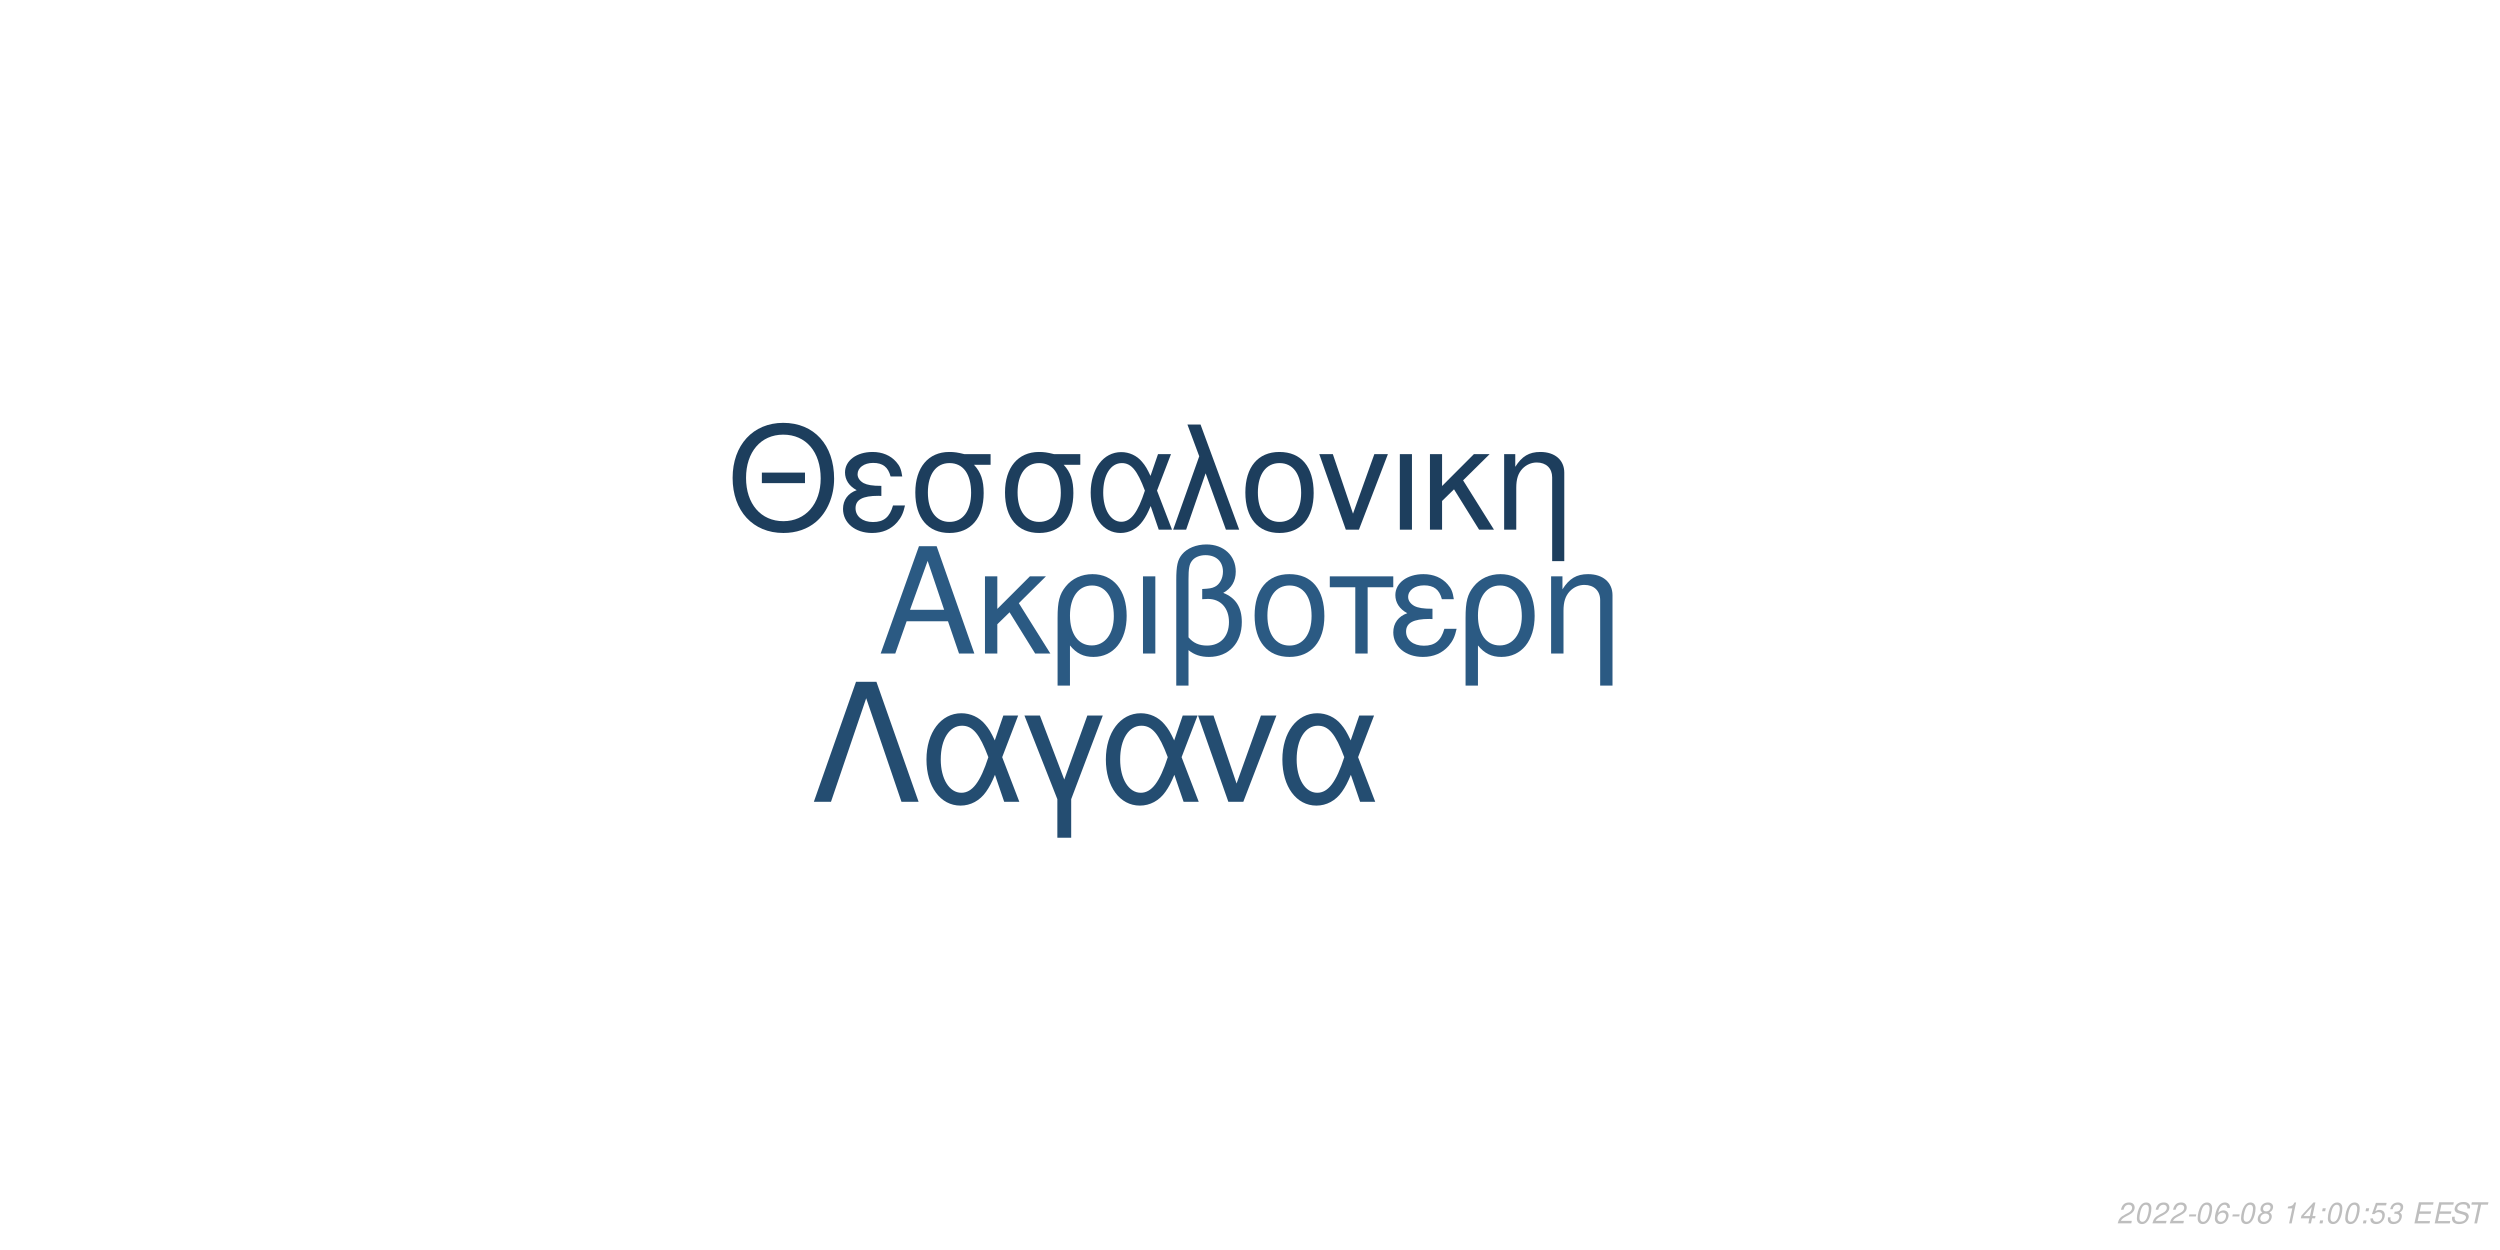
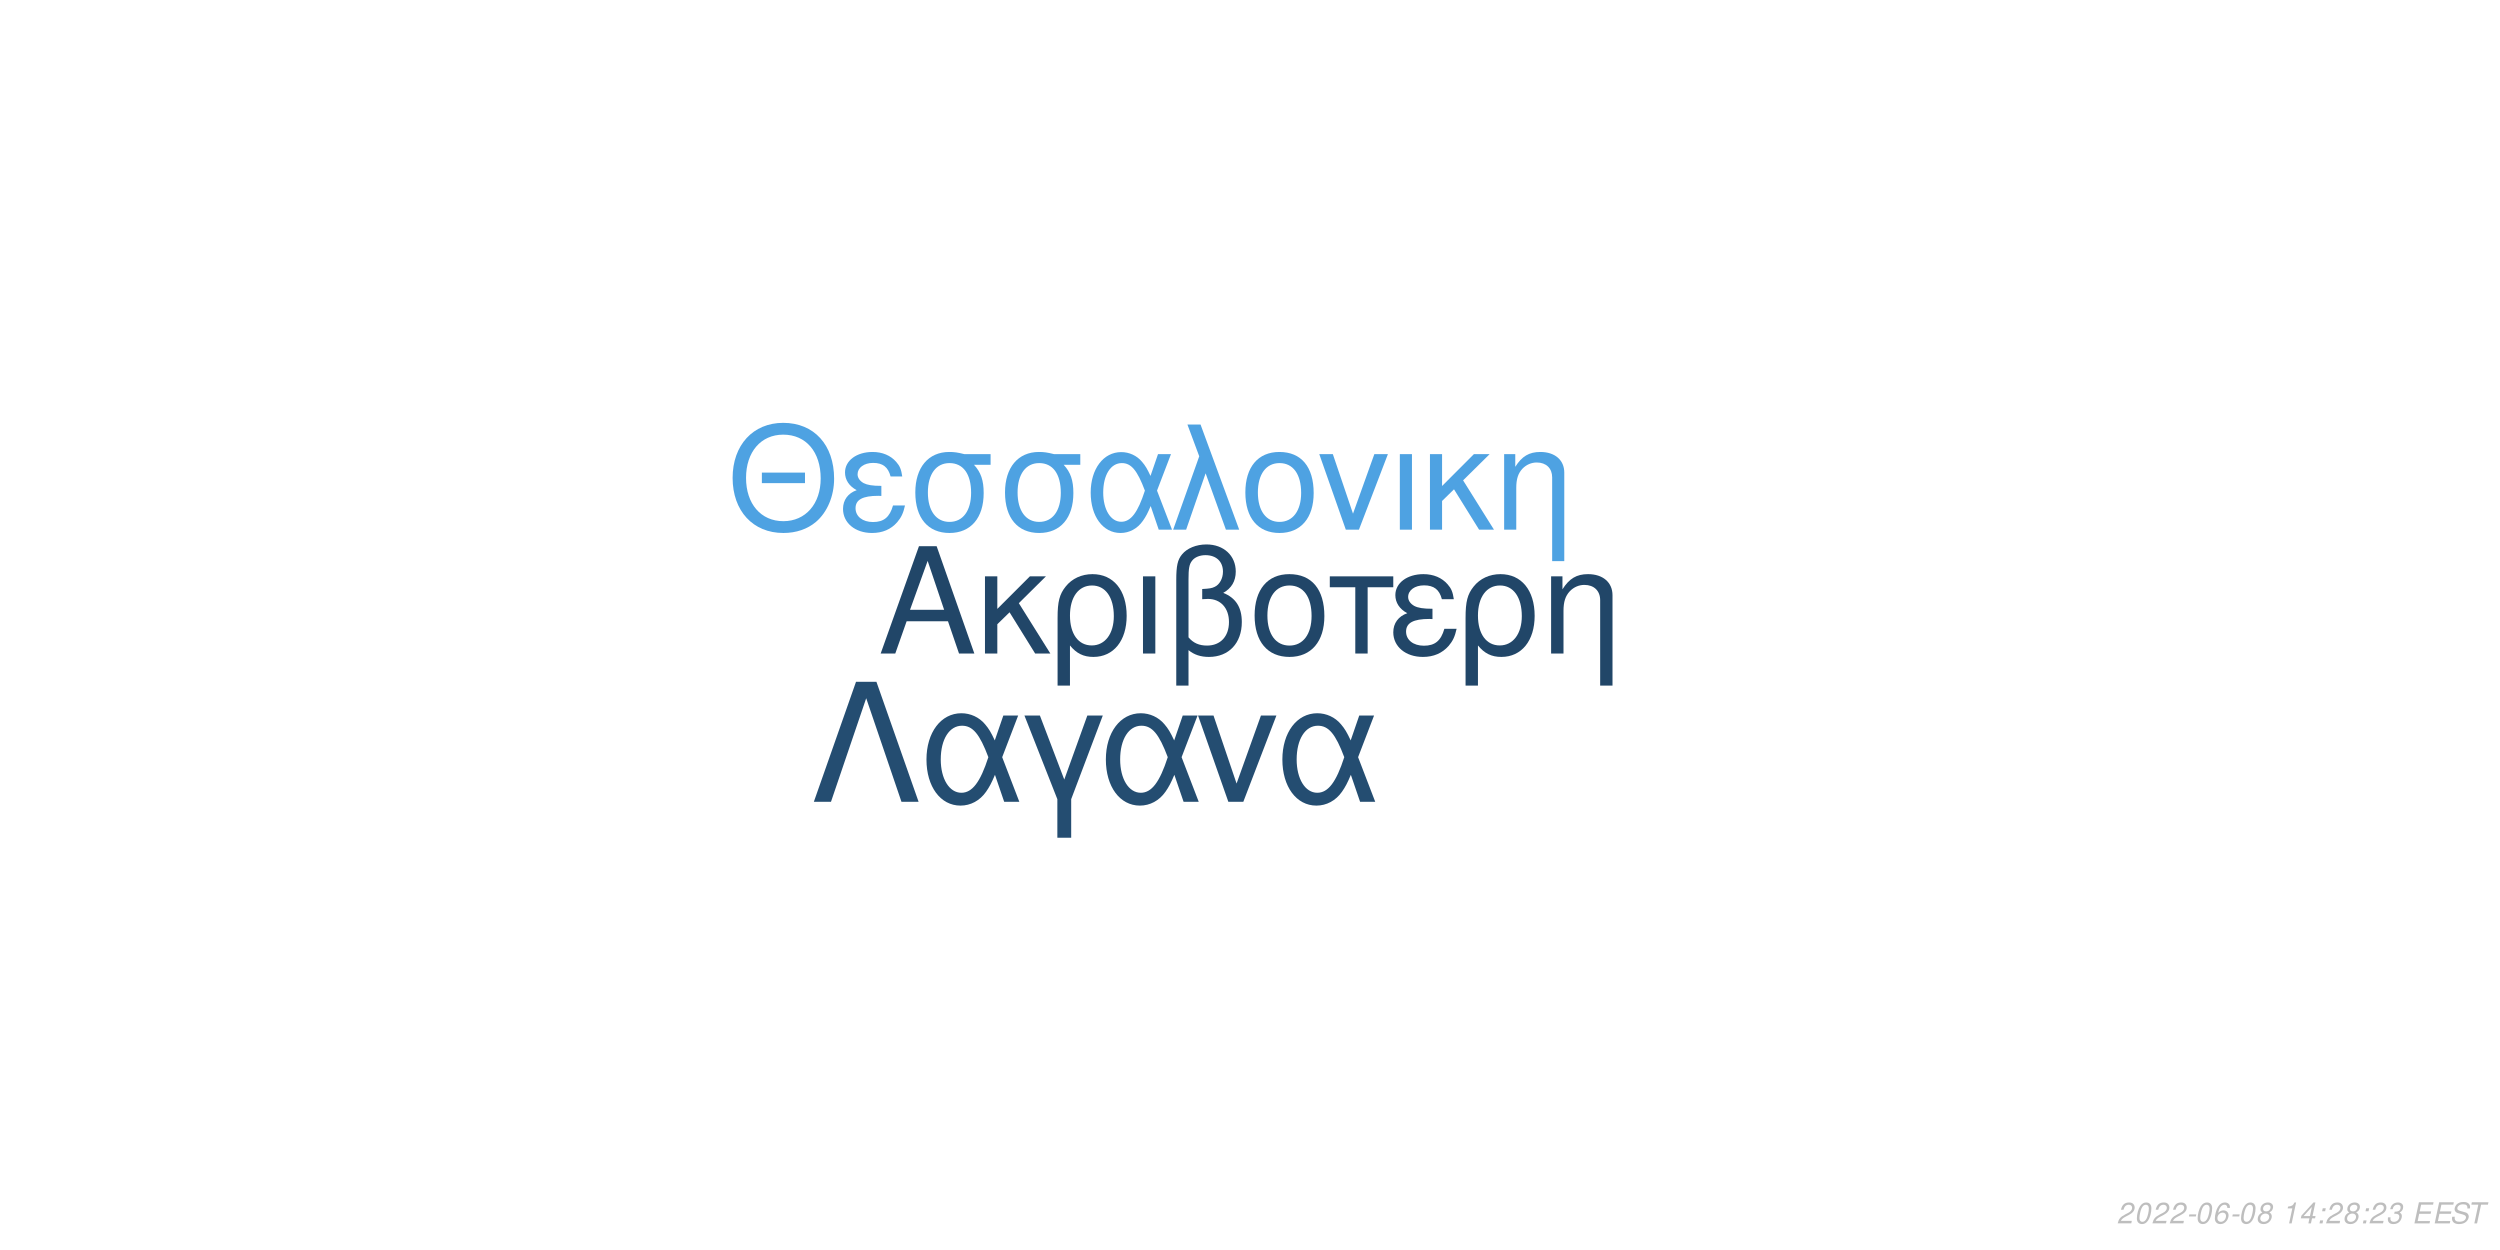
<svg xmlns="http://www.w3.org/2000/svg" xmlns:xlink="http://www.w3.org/1999/xlink" width="864pt" height="432pt" viewBox="0 0 864 432" version="1.1">
  <defs>
    <g>
      <symbol overflow="visible" id="glyph0-0">
        <path style="stroke:none;" d="" />
      </symbol>
      <symbol overflow="visible" id="glyph0-1">
        <path style="stroke:none;" d="M 24.125 -11.141 L 27.938 0 L 33.234 0 L 20.203 -37.094 L 14.094 -37.094 L 0.859 0 L 5.906 0 L 9.828 -11.141 Z M 22.797 -15.109 L 11 -15.109 L 17.094 -32.016 Z M 22.797 -15.109 " />
      </symbol>
      <symbol overflow="visible" id="glyph0-2">
        <path style="stroke:none;" d="M 7.172 -15.422 L 7.172 -26.672 L 2.906 -26.672 L 2.906 0 L 7.172 0 L 7.172 -10.125 L 11.406 -14.25 L 20.25 0 L 25.5 0 L 14.609 -17.406 L 23.969 -26.672 L 18.422 -26.672 Z M 7.172 -15.422 " />
      </symbol>
      <symbol overflow="visible" id="glyph0-3">
        <path style="stroke:none;" d="M 3 11.094 L 7.281 11.094 L 7.281 -2.797 C 9.516 -0.047 11.953 1.172 15.375 1.172 C 22.344 1.172 26.875 -4.422 26.875 -13.031 C 26.875 -21.891 22.297 -27.438 15.062 -27.438 C 11.297 -27.438 7.984 -25.906 5.797 -23.156 C 3.672 -20.516 3 -17.969 3 -12.359 Z M 14.906 -23.516 C 19.547 -23.516 22.438 -19.438 22.438 -12.922 C 22.438 -6.812 19.391 -2.797 14.812 -2.797 C 10.172 -2.797 7.281 -6.766 7.281 -13.125 C 7.281 -19.484 10.234 -23.516 14.906 -23.516 Z M 14.906 -23.516 " />
      </symbol>
      <symbol overflow="visible" id="glyph0-4">
        <path style="stroke:none;" d="M 3.516 0 L 7.781 0 L 7.781 -26.672 L 3.516 -26.672 Z M 3.516 0 " />
      </symbol>
      <symbol overflow="visible" id="glyph0-5">
        <path style="stroke:none;" d="M 4.016 11.094 L 8.25 11.094 L 8.25 -1.172 C 10.172 0.406 12.422 1.172 15.312 1.172 C 22.188 1.172 26.672 -3.609 26.672 -10.891 C 26.672 -15.984 24.578 -19.234 20.25 -20.969 C 23.109 -22.547 24.578 -25.031 24.578 -28.344 C 24.578 -33.844 20.406 -37.703 14.453 -37.703 C 10.938 -37.703 7.734 -36.391 6 -34.25 C 4.484 -32.422 4.016 -30.328 4.016 -25.391 Z M 8.25 -25.656 C 8.25 -29.359 8.5 -30.844 9.469 -32.062 C 10.375 -33.281 12.156 -34 14.094 -34 C 17.812 -34 20.156 -31.812 20.156 -28.297 C 20.156 -25.953 18.984 -23.812 17.297 -23.047 C 16.281 -22.547 15.469 -22.438 12.984 -22.297 L 12.984 -18.781 C 13.734 -18.828 14.344 -18.875 14.969 -18.875 C 19.344 -18.875 22.234 -15.719 22.234 -10.891 C 22.234 -5.906 19.281 -2.75 14.656 -2.75 C 11.953 -2.75 9.922 -3.609 8.25 -5.594 Z M 8.25 -25.656 " />
      </symbol>
      <symbol overflow="visible" id="glyph0-6">
        <path style="stroke:none;" d="M 14.094 -27.438 C 6.562 -27.438 2.094 -22.094 2.094 -13.125 C 2.094 -4.125 6.562 1.172 14.141 1.172 C 21.672 1.172 26.203 -4.172 26.203 -12.922 C 26.203 -22.188 21.828 -27.438 14.094 -27.438 Z M 14.141 -23.516 C 18.938 -23.516 21.781 -19.594 21.781 -12.984 C 21.781 -6.672 18.828 -2.75 14.141 -2.75 C 9.422 -2.75 6.516 -6.672 6.516 -13.125 C 6.516 -19.594 9.422 -23.516 14.141 -23.516 Z M 14.141 -23.516 " />
      </symbol>
      <symbol overflow="visible" id="glyph0-7">
        <path style="stroke:none;" d="M 7.891 0 L 12.156 0 L 12.156 -22.906 L 21.016 -22.906 L 21.016 -26.672 L -0.922 -26.672 L -0.922 -22.906 L 7.891 -22.906 Z M 7.891 0 " />
      </symbol>
      <symbol overflow="visible" id="glyph0-8">
        <path style="stroke:none;" d="M 14.562 -15.469 C 11.344 -15.469 9.562 -15.781 8.297 -16.438 C 6.922 -17.203 6.156 -18.328 6.156 -19.547 C 6.156 -21.891 8.453 -23.562 11.656 -23.562 C 15.062 -23.562 16.953 -22.094 17.812 -18.781 L 21.938 -18.781 C 21.578 -21.266 21.062 -22.5 19.797 -23.922 C 17.812 -26.203 14.906 -27.438 11.453 -27.438 C 5.797 -27.438 1.734 -24.375 1.734 -20.203 C 1.734 -17.609 3.156 -15.375 5.859 -13.938 C 2.797 -12.875 1.016 -10.484 1.016 -7.328 C 1.016 -2.391 5.297 1.172 11.25 1.172 C 14.969 1.172 17.906 -0.109 20.156 -2.641 C 21.578 -4.328 22.297 -5.797 22.906 -8.547 L 18.672 -8.547 C 17.5 -4.422 15.422 -2.703 11.609 -2.703 C 7.938 -2.703 5.438 -4.688 5.438 -7.578 C 5.438 -10.578 7.938 -11.953 13.484 -11.953 C 13.641 -11.953 14.094 -11.953 14.562 -11.906 Z M 14.562 -15.469 " />
      </symbol>
      <symbol overflow="visible" id="glyph0-9">
        <path style="stroke:none;" d="M 3.562 -26.672 L 3.562 0 L 7.844 0 L 7.844 -14.703 C 7.844 -17.906 8.5 -19.891 10.031 -21.531 C 11.406 -22.953 13.188 -23.719 15.062 -23.719 C 18.375 -23.719 20.516 -21.672 20.516 -18.469 L 20.516 11.094 L 24.781 11.094 L 24.781 -20.156 C 24.781 -24.578 21.469 -27.438 16.328 -27.438 C 12.359 -27.438 9.828 -25.906 7.484 -22.188 L 7.484 -26.672 Z M 3.562 -26.672 " />
      </symbol>
      <symbol overflow="visible" id="glyph1-0">
        <path style="stroke:none;" d="" />
      </symbol>
      <symbol overflow="visible" id="glyph1-1">
        <path style="stroke:none;" d="M 26.859 -19.734 L 11.953 -19.734 L 11.953 -16.094 L 26.859 -16.094 Z M 19.328 -36.922 C 8.922 -36.922 1.844 -29.25 1.844 -17.891 C 1.844 -6.484 8.875 1.141 19.391 1.141 C 23.812 1.141 27.703 -0.203 30.641 -2.688 C 34.578 -6.031 36.922 -11.656 36.922 -17.594 C 36.922 -29.297 30 -36.922 19.328 -36.922 Z M 19.328 -32.844 C 27.203 -32.844 32.281 -26.906 32.281 -17.688 C 32.281 -8.922 27.062 -2.938 19.391 -2.938 C 11.609 -2.938 6.484 -8.922 6.484 -17.891 C 6.484 -26.859 11.609 -32.844 19.328 -32.844 Z M 19.328 -32.844 " />
      </symbol>
      <symbol overflow="visible" id="glyph1-2">
        <path style="stroke:none;" d="M 14.25 -15.141 C 11.109 -15.141 9.375 -15.453 8.125 -16.094 C 6.781 -16.844 6.031 -17.938 6.031 -19.141 C 6.031 -21.422 8.266 -23.078 11.406 -23.078 C 14.75 -23.078 16.594 -21.625 17.438 -18.391 L 21.469 -18.391 C 21.125 -20.828 20.625 -22.031 19.391 -23.422 C 17.438 -25.656 14.594 -26.859 11.219 -26.859 C 5.688 -26.859 1.688 -23.875 1.688 -19.781 C 1.688 -17.234 3.094 -15.047 5.734 -13.656 C 2.734 -12.609 1 -10.266 1 -7.172 C 1 -2.344 5.188 1.141 11.016 1.141 C 14.656 1.141 17.547 -0.094 19.734 -2.594 C 21.125 -4.234 21.828 -5.688 22.422 -8.375 L 18.281 -8.375 C 17.141 -4.328 15.094 -2.641 11.359 -2.641 C 7.766 -2.641 5.328 -4.578 5.328 -7.422 C 5.328 -10.359 7.766 -11.703 13.203 -11.703 C 13.359 -11.703 13.797 -11.703 14.25 -11.656 Z M 14.25 -15.141 " />
      </symbol>
      <symbol overflow="visible" id="glyph1-3">
        <path style="stroke:none;" d="M 29 -26.109 L 19.938 -26.109 C 17.594 -26.703 16.438 -26.859 14.703 -26.859 C 7.469 -26.859 2.984 -21.469 2.984 -12.859 C 2.984 -4.031 7.375 1.141 14.797 1.141 C 22.172 1.141 26.609 -4.078 26.609 -12.656 C 26.609 -17.047 25.656 -19.828 23.266 -22.422 L 29 -22.422 Z M 14.797 -23.016 C 19.531 -23.016 22.266 -19.234 22.266 -12.75 C 22.266 -6.531 19.438 -2.688 14.797 -2.688 C 10.172 -2.688 7.328 -6.531 7.328 -12.859 C 7.328 -19.188 10.172 -23.016 14.797 -23.016 Z M 14.797 -23.016 " />
      </symbol>
      <symbol overflow="visible" id="glyph1-4">
        <path style="stroke:none;" d="M 29.344 -26.109 L 24.859 -26.109 L 22.266 -18.578 C 21.125 -21.031 20.484 -22.125 19.328 -23.469 C 17.547 -25.609 14.906 -26.812 12.156 -26.812 C 5.984 -26.812 1.594 -20.984 1.594 -12.812 C 1.594 -4.578 5.828 1.141 11.906 1.141 C 14.953 1.141 17.734 -0.344 19.625 -3.047 C 20.672 -4.531 21.281 -5.688 22.328 -8.172 L 25.109 0 L 29.703 0 L 24.516 -13.5 Z M 20.328 -13.5 C 17.891 -5.922 15.453 -2.734 12.156 -2.734 C 8.516 -2.734 5.922 -6.922 5.922 -12.812 C 5.922 -18.938 8.516 -23.016 12.359 -23.016 C 15.594 -23.016 17.688 -20.531 20.328 -13.5 Z M 20.328 -13.5 " />
      </symbol>
      <symbol overflow="visible" id="glyph1-5">
        <path style="stroke:none;" d="M 1.094 0 L 5.578 0 L 12.312 -19.484 L 19.328 0 L 23.922 0 L 10.562 -36.328 L 6.031 -36.328 L 10.109 -25.359 Z M 1.094 0 " />
      </symbol>
      <symbol overflow="visible" id="glyph1-6">
        <path style="stroke:none;" d="M 13.797 -26.859 C 6.422 -26.859 2.047 -21.625 2.047 -12.859 C 2.047 -4.031 6.422 1.141 13.859 1.141 C 21.234 1.141 25.656 -4.078 25.656 -12.656 C 25.656 -21.719 21.375 -26.859 13.797 -26.859 Z M 13.859 -23.016 C 18.531 -23.016 21.328 -19.188 21.328 -12.703 C 21.328 -6.531 18.438 -2.688 13.859 -2.688 C 9.219 -2.688 6.375 -6.531 6.375 -12.859 C 6.375 -19.188 9.219 -23.016 13.859 -23.016 Z M 13.859 -23.016 " />
      </symbol>
      <symbol overflow="visible" id="glyph1-7">
        <path style="stroke:none;" d="M 14.297 0 L 24.312 -26.109 L 19.625 -26.109 L 12.25 -5.531 L 5.281 -26.109 L 0.594 -26.109 L 9.766 0 Z M 14.297 0 " />
      </symbol>
      <symbol overflow="visible" id="glyph1-8">
        <path style="stroke:none;" d="M 3.438 0 L 7.625 0 L 7.625 -26.109 L 3.438 -26.109 Z M 3.438 0 " />
      </symbol>
      <symbol overflow="visible" id="glyph1-9">
        <path style="stroke:none;" d="M 7.031 -15.094 L 7.031 -26.109 L 2.844 -26.109 L 2.844 0 L 7.031 0 L 7.031 -9.922 L 11.156 -13.953 L 19.828 0 L 24.969 0 L 14.297 -17.047 L 23.469 -26.109 L 18.031 -26.109 Z M 7.031 -15.094 " />
      </symbol>
      <symbol overflow="visible" id="glyph1-10">
        <path style="stroke:none;" d="M 3.484 -26.109 L 3.484 0 L 7.672 0 L 7.672 -14.406 C 7.672 -17.547 8.328 -19.484 9.812 -21.078 C 11.156 -22.469 12.906 -23.219 14.75 -23.219 C 17.984 -23.219 20.078 -21.234 20.078 -18.094 L 20.078 10.859 L 24.266 10.859 L 24.266 -19.734 C 24.266 -24.062 21.031 -26.859 16 -26.859 C 12.109 -26.859 9.609 -25.359 7.328 -21.719 L 7.328 -26.109 Z M 3.484 -26.109 " />
      </symbol>
      <symbol overflow="visible" id="glyph2-0">
        <path style="stroke:none;" d="" />
      </symbol>
      <symbol overflow="visible" id="glyph2-1">
        <path style="stroke:none;" d="M 22.531 -41.484 L 15.484 -41.484 L 0.906 0 L 6.828 0 L 19 -35.797 L 31.188 0 L 37.109 0 Z M 22.531 -41.484 " />
      </symbol>
      <symbol overflow="visible" id="glyph2-2">
        <path style="stroke:none;" d="M 33.516 -29.812 L 28.391 -29.812 L 25.438 -21.219 C 24.125 -24.016 23.391 -25.266 22.078 -26.797 C 20.031 -29.25 17.016 -30.609 13.891 -30.609 C 6.828 -30.609 1.828 -23.953 1.828 -14.625 C 1.828 -5.234 6.656 1.312 13.594 1.312 C 17.078 1.312 20.266 -0.391 22.422 -3.469 C 23.609 -5.172 24.297 -6.484 25.5 -9.328 L 28.688 0 L 33.922 0 L 28 -15.422 Z M 23.219 -15.422 C 20.422 -6.766 17.641 -3.125 13.891 -3.125 C 9.734 -3.125 6.766 -7.906 6.766 -14.625 C 6.766 -21.625 9.734 -26.297 14.109 -26.297 C 17.812 -26.297 20.203 -23.453 23.219 -15.422 Z M 23.219 -15.422 " />
      </symbol>
      <symbol overflow="visible" id="glyph2-3">
        <path style="stroke:none;" d="M 12.062 12.406 L 16.844 12.406 L 16.844 -0.906 L 27.766 -29.812 L 22.422 -29.812 L 14.453 -7.688 L 6.031 -29.812 L 0.688 -29.812 L 12.062 -0.906 Z M 12.062 12.406 " />
      </symbol>
      <symbol overflow="visible" id="glyph2-4">
        <path style="stroke:none;" d="M 16.328 0 L 27.766 -29.812 L 22.422 -29.812 L 14 -6.312 L 6.031 -29.812 L 0.688 -29.812 L 11.156 0 Z M 16.328 0 " />
      </symbol>
      <symbol overflow="visible" id="glyph3-0">
        <path style="stroke:none;" d="" />
      </symbol>
      <symbol overflow="visible" id="glyph3-1">
        <path style="stroke:none;" d="M 5.234 -0.875 L 1.469 -0.875 C 1.641 -1.375 2.203 -1.891 3.109 -2.344 L 4.234 -2.938 C 5.562 -3.625 6.219 -4.469 6.219 -5.484 C 6.219 -5.938 6.062 -6.359 5.797 -6.656 C 5.469 -7.047 4.984 -7.234 4.312 -7.234 C 2.766 -7.234 1.891 -6.453 1.484 -4.734 L 2.375 -4.734 C 2.484 -5.188 2.609 -5.484 2.797 -5.75 C 3.094 -6.203 3.609 -6.453 4.188 -6.453 C 4.891 -6.453 5.344 -6.031 5.344 -5.375 C 5.344 -4.703 4.859 -4.094 4.016 -3.656 L 2.984 -3.125 C 1.234 -2.188 0.797 -1.656 0.344 -0.016 L 5.047 -0.016 Z M 5.234 -0.875 " />
      </symbol>
      <symbol overflow="visible" id="glyph3-2">
        <path style="stroke:none;" d="M 4.203 -7.234 C 3.375 -7.234 2.688 -6.812 2.125 -5.984 C 1.484 -5.047 0.984 -3.188 0.984 -1.734 C 0.984 -1.109 1.172 -0.562 1.484 -0.266 C 1.797 0.047 2.281 0.234 2.766 0.234 C 3.625 0.234 4.281 -0.156 4.859 -1.016 C 5.516 -1.953 6 -3.797 6 -5.266 C 6 -6.5 5.328 -7.234 4.203 -7.234 Z M 4.094 -6.453 C 4.734 -6.453 5.125 -5.984 5.125 -5.156 C 5.125 -4.203 4.781 -2.625 4.406 -1.812 C 3.984 -0.938 3.516 -0.547 2.875 -0.547 C 2.25 -0.547 1.875 -1.031 1.875 -1.828 C 1.875 -2.797 2.203 -4.344 2.594 -5.203 C 2.984 -6.047 3.453 -6.453 4.094 -6.453 Z M 4.094 -6.453 " />
      </symbol>
      <symbol overflow="visible" id="glyph3-3">
        <path style="stroke:none;" d="M 3.516 -3.125 L 1.125 -3.125 L 0.969 -2.406 L 3.359 -2.406 Z M 3.516 -3.125 " />
      </symbol>
      <symbol overflow="visible" id="glyph3-4">
        <path style="stroke:none;" d="M 6.125 -5.344 L 6.141 -5.625 C 6.141 -6.609 5.453 -7.234 4.391 -7.234 C 3.438 -7.234 2.641 -6.719 2.016 -5.703 C 1.422 -4.781 0.938 -2.953 0.938 -1.688 C 0.938 -0.516 1.688 0.234 2.859 0.234 C 3.703 0.234 4.438 -0.156 5 -0.875 C 5.406 -1.422 5.672 -2.156 5.672 -2.766 C 5.672 -3.812 4.969 -4.5 3.906 -4.5 C 3.234 -4.5 2.672 -4.234 2.094 -3.625 C 2.406 -5.375 3.234 -6.453 4.25 -6.453 C 4.703 -6.453 5.062 -6.234 5.172 -5.844 C 5.203 -5.719 5.234 -5.578 5.25 -5.344 Z M 3.656 -3.734 C 4.344 -3.734 4.797 -3.281 4.797 -2.625 C 4.797 -1.469 3.984 -0.547 2.984 -0.547 C 2.297 -0.547 1.812 -1.047 1.812 -1.766 C 1.812 -2.859 2.625 -3.734 3.656 -3.734 Z M 3.656 -3.734 " />
      </symbol>
      <symbol overflow="visible" id="glyph3-5">
        <path style="stroke:none;" d="M 4.766 -3.797 C 5.078 -3.969 5.234 -4.078 5.438 -4.234 C 5.812 -4.594 6.062 -5.172 6.062 -5.734 C 6.062 -6.625 5.344 -7.234 4.266 -7.234 C 2.812 -7.234 1.703 -6.219 1.703 -4.875 C 1.703 -4.406 1.875 -4.125 2.359 -3.812 C 1.297 -3.312 0.75 -2.516 0.75 -1.469 C 0.75 -0.438 1.547 0.234 2.812 0.234 C 3.656 0.234 4.359 -0.094 4.938 -0.734 C 5.359 -1.234 5.609 -1.859 5.609 -2.438 C 5.609 -3.047 5.312 -3.516 4.766 -3.797 Z M 4.109 -6.453 C 4.797 -6.453 5.188 -6.125 5.188 -5.578 C 5.188 -5.266 5.062 -4.922 4.859 -4.672 C 4.562 -4.312 4.188 -4.156 3.656 -4.156 C 2.984 -4.156 2.594 -4.453 2.594 -4.984 C 2.594 -5.859 3.203 -6.453 4.109 -6.453 Z M 3.453 -3.406 C 4.234 -3.406 4.734 -2.984 4.734 -2.312 C 4.734 -1.312 3.922 -0.547 2.875 -0.547 C 2.125 -0.547 1.625 -0.969 1.625 -1.625 C 1.625 -2.609 2.438 -3.406 3.453 -3.406 Z M 3.453 -3.406 " />
      </symbol>
      <symbol overflow="visible" id="glyph3-6">
        <path style="stroke:none;" d="" />
      </symbol>
      <symbol overflow="visible" id="glyph3-7">
        <path style="stroke:none;" d="M 3.703 -5.188 L 2.594 0 L 3.469 0 L 5.016 -7.234 L 4.438 -7.234 C 3.906 -6.156 3.688 -6.016 2.234 -5.812 L 2.109 -5.188 Z M 3.703 -5.188 " />
      </symbol>
      <symbol overflow="visible" id="glyph3-8">
        <path style="stroke:none;" d="M 3.625 -1.75 L 3.266 0 L 4.141 0 L 4.516 -1.75 L 5.562 -1.75 L 5.734 -2.531 L 4.688 -2.531 L 5.688 -7.234 L 5.016 -7.234 L 0.844 -2.672 L 0.641 -1.75 Z M 3.797 -2.531 L 1.594 -2.531 L 4.469 -5.703 Z M 3.797 -2.531 " />
      </symbol>
      <symbol overflow="visible" id="glyph3-9">
        <path style="stroke:none;" d="M 2.359 -1.031 L 1.312 -1.031 L 1.094 0 L 2.141 0 Z M 3.266 -5.234 L 2.219 -5.234 L 2 -4.203 L 3.047 -4.203 Z M 3.266 -5.234 " />
      </symbol>
      <symbol overflow="visible" id="glyph3-10">
-         <path style="stroke:none;" d="M 6.297 -7.094 L 2.594 -7.094 L 1.234 -3.234 L 2.047 -3.234 C 2.656 -3.766 2.938 -3.906 3.531 -3.906 C 4.328 -3.906 4.797 -3.453 4.797 -2.688 C 4.797 -1.438 3.969 -0.547 2.828 -0.547 C 2.031 -0.547 1.609 -0.938 1.578 -1.734 L 0.703 -1.734 L 0.703 -1.516 C 0.703 -0.938 0.844 -0.547 1.188 -0.266 C 1.562 0.062 2.078 0.234 2.703 0.234 C 3.656 0.234 4.391 -0.156 4.984 -0.922 C 5.422 -1.5 5.672 -2.234 5.672 -2.953 C 5.672 -4 4.938 -4.672 3.812 -4.672 C 3.328 -4.672 2.906 -4.547 2.406 -4.234 L 3.109 -6.219 L 6.109 -6.219 Z M 6.297 -7.094 " />
+         <path style="stroke:none;" d="M 2.922 -3.312 C 3.125 -3.344 3.234 -3.344 3.375 -3.344 C 4.203 -3.344 4.688 -3 4.688 -2.406 C 4.688 -1.312 3.906 -0.547 2.781 -0.547 C 2.047 -0.547 1.594 -0.938 1.594 -1.562 C 1.594 -1.719 1.609 -1.844 1.656 -2.094 L 0.766 -2.094 C 0.734 -1.797 0.719 -1.641 0.719 -1.469 C 0.719 -0.375 1.406 0.234 2.641 0.234 C 3.547 0.234 4.297 -0.078 4.812 -0.656 C 5.266 -1.156 5.562 -1.875 5.562 -2.547 C 5.562 -3.125 5.344 -3.453 4.797 -3.734 C 5.641 -4.234 6.016 -4.844 6.016 -5.734 C 6.016 -6.656 5.312 -7.234 4.203 -7.234 C 3.375 -7.234 2.672 -6.938 2.188 -6.375 C 1.891 -6.031 1.703 -5.641 1.516 -4.906 L 2.391 -4.906 C 2.5 -5.359 2.594 -5.594 2.734 -5.812 C 3.047 -6.234 3.516 -6.453 4.078 -6.453 C 4.734 -6.453 5.141 -6.125 5.141 -5.578 C 5.141 -5.188 5.016 -4.797 4.797 -4.547 C 4.516 -4.234 4 -4.062 3.266 -4.062 L 3.078 -4.062 Z M 2.922 -3.312 " />
      </symbol>
      <symbol overflow="visible" id="glyph3-11">
-         <path style="stroke:none;" d="M 2.922 -3.312 C 3.125 -3.344 3.234 -3.344 3.375 -3.344 C 4.203 -3.344 4.688 -3 4.688 -2.406 C 4.688 -1.312 3.906 -0.547 2.781 -0.547 C 2.047 -0.547 1.594 -0.938 1.594 -1.562 C 1.594 -1.719 1.609 -1.844 1.656 -2.094 L 0.766 -2.094 C 0.734 -1.797 0.719 -1.641 0.719 -1.469 C 0.719 -0.375 1.406 0.234 2.641 0.234 C 3.547 0.234 4.297 -0.078 4.812 -0.656 C 5.266 -1.156 5.562 -1.875 5.562 -2.547 C 5.562 -3.125 5.344 -3.453 4.797 -3.734 C 5.641 -4.234 6.016 -4.844 6.016 -5.734 C 6.016 -6.656 5.312 -7.234 4.203 -7.234 C 3.375 -7.234 2.672 -6.938 2.188 -6.375 C 1.891 -6.031 1.703 -5.641 1.516 -4.906 L 2.391 -4.906 C 2.5 -5.359 2.594 -5.594 2.734 -5.812 C 3.047 -6.234 3.516 -6.453 4.078 -6.453 C 4.734 -6.453 5.141 -6.125 5.141 -5.578 C 5.141 -5.188 5.016 -4.797 4.797 -4.547 C 4.516 -4.234 4 -4.062 3.266 -4.062 L 3.078 -4.062 Z M 2.922 -3.312 " />
+         <path style="stroke:none;" d="M 2.547 -3.312 L 6.5 -3.312 L 6.688 -4.141 L 2.719 -4.141 L 3.219 -6.469 L 7.344 -6.469 L 7.516 -7.297 L 2.453 -7.297 L 0.906 0 L 6.125 0 L 6.297 -0.812 L 2.016 -0.812 Z M 2.547 -3.312 " />
      </symbol>
      <symbol overflow="visible" id="glyph3-12">
-         <path style="stroke:none;" d="M 2.547 -3.312 L 6.5 -3.312 L 6.688 -4.141 L 2.719 -4.141 L 3.219 -6.469 L 7.344 -6.469 L 7.516 -7.297 L 2.453 -7.297 L 0.906 0 L 6.125 0 L 6.297 -0.812 L 2.016 -0.812 Z M 2.547 -3.312 " />
+         <path style="stroke:none;" d="M 7.062 -5.156 C 7.125 -5.438 7.141 -5.562 7.141 -5.703 C 7.141 -6.156 6.938 -6.594 6.594 -6.891 C 6.188 -7.25 5.656 -7.406 4.875 -7.406 C 3.844 -7.406 3.047 -7.125 2.5 -6.562 C 2.094 -6.141 1.781 -5.438 1.781 -4.922 C 1.781 -4.297 2.219 -3.766 2.891 -3.562 L 4.594 -3.094 C 5.406 -2.859 5.734 -2.578 5.734 -2.094 C 5.734 -1.781 5.547 -1.406 5.266 -1.141 C 4.844 -0.766 4.266 -0.578 3.453 -0.578 C 2.328 -0.578 1.812 -0.984 1.812 -1.906 C 1.812 -2.047 1.812 -2.125 1.844 -2.312 L 0.984 -2.312 C 0.906 -2.062 0.891 -1.906 0.891 -1.688 C 0.891 -0.484 1.797 0.234 3.297 0.234 C 4.359 0.234 5.234 -0.062 5.812 -0.609 C 6.344 -1.078 6.688 -1.797 6.688 -2.375 C 6.688 -2.641 6.609 -2.906 6.453 -3.156 C 6.234 -3.5 5.938 -3.703 5.469 -3.828 L 3.75 -4.312 C 2.984 -4.547 2.734 -4.734 2.734 -5.188 C 2.734 -5.547 2.875 -5.844 3.188 -6.109 C 3.547 -6.438 4.031 -6.594 4.703 -6.594 C 5.266 -6.594 5.688 -6.484 5.906 -6.297 C 6.094 -6.125 6.219 -5.797 6.219 -5.516 C 6.219 -5.422 6.203 -5.344 6.188 -5.156 Z M 7.062 -5.156 " />
      </symbol>
      <symbol overflow="visible" id="glyph3-13">
-         <path style="stroke:none;" d="M 7.062 -5.156 C 7.125 -5.438 7.141 -5.562 7.141 -5.703 C 7.141 -6.156 6.938 -6.594 6.594 -6.891 C 6.188 -7.25 5.656 -7.406 4.875 -7.406 C 3.844 -7.406 3.047 -7.125 2.5 -6.562 C 2.094 -6.141 1.781 -5.438 1.781 -4.922 C 1.781 -4.297 2.219 -3.766 2.891 -3.562 L 4.594 -3.094 C 5.406 -2.859 5.734 -2.578 5.734 -2.094 C 5.734 -1.781 5.547 -1.406 5.266 -1.141 C 4.844 -0.766 4.266 -0.578 3.453 -0.578 C 2.328 -0.578 1.812 -0.984 1.812 -1.906 C 1.812 -2.047 1.812 -2.125 1.844 -2.312 L 0.984 -2.312 C 0.906 -2.062 0.891 -1.906 0.891 -1.688 C 0.891 -0.484 1.797 0.234 3.297 0.234 C 4.359 0.234 5.234 -0.062 5.812 -0.609 C 6.344 -1.078 6.688 -1.797 6.688 -2.375 C 6.688 -2.641 6.609 -2.906 6.453 -3.156 C 6.234 -3.5 5.938 -3.703 5.469 -3.828 L 3.75 -4.312 C 2.984 -4.547 2.734 -4.734 2.734 -5.188 C 2.734 -5.547 2.875 -5.844 3.188 -6.109 C 3.547 -6.438 4.031 -6.594 4.703 -6.594 C 5.266 -6.594 5.688 -6.484 5.906 -6.297 C 6.094 -6.125 6.219 -5.797 6.219 -5.516 C 6.219 -5.422 6.203 -5.344 6.188 -5.156 Z M 7.062 -5.156 " />
-       </symbol>
-       <symbol overflow="visible" id="glyph3-14">
        <path style="stroke:none;" d="M 4.938 -6.469 L 7.312 -6.469 L 7.484 -7.297 L 1.75 -7.297 L 1.578 -6.469 L 3.984 -6.469 L 2.609 0 L 3.547 0 Z M 4.938 -6.469 " />
      </symbol>
    </g>
  </defs>
  <g id="surface1">
    <rect x="0" y="0" width="864" height="432" style="fill:rgb(100%,100%,100%);fill-opacity:1;stroke:none;" />
-     <g style="fill:rgb(16.863%,35.294%,51.373%);fill-opacity:1;">
+     <g style="fill:rgb(12.941%,27.451%,40.784%);fill-opacity:1;">
      <use xlink:href="#glyph0-1" x="303.5" y="225.861" />
      <use xlink:href="#glyph0-2" x="337.5" y="225.861" />
      <use xlink:href="#glyph0-3" x="362.5" y="225.861" />
      <use xlink:href="#glyph0-4" x="391.5" y="225.861" />
      <use xlink:href="#glyph0-5" x="402.5" y="225.861" />
      <use xlink:href="#glyph0-6" x="431.5" y="225.861" />
      <use xlink:href="#glyph0-7" x="460.5" y="225.861" />
      <use xlink:href="#glyph0-8" x="480.5" y="225.861" />
      <use xlink:href="#glyph0-3" x="503.5" y="225.861" />
      <use xlink:href="#glyph0-9" x="532.5" y="225.861" />
    </g>
-     <g style="fill:rgb(11.373%,24.314%,36.471%);fill-opacity:1;">
+     <g style="fill:rgb(30.588%,63.529%,88.627%);fill-opacity:1;">
      <use xlink:href="#glyph1-1" x="251.348" y="183.058" />
      <use xlink:href="#glyph1-2" x="290.348" y="183.058" />
      <use xlink:href="#glyph1-3" x="313.348" y="183.058" />
      <use xlink:href="#glyph1-3" x="344.348" y="183.058" />
      <use xlink:href="#glyph1-4" x="375.348" y="183.058" />
      <use xlink:href="#glyph1-5" x="404.348" y="183.058" />
      <use xlink:href="#glyph1-6" x="428.348" y="183.058" />
      <use xlink:href="#glyph1-7" x="455.348" y="183.058" />
      <use xlink:href="#glyph1-8" x="480.348" y="183.058" />
      <use xlink:href="#glyph1-9" x="491.348" y="183.058" />
      <use xlink:href="#glyph1-10" x="516.348" y="183.058" />
    </g>
    <g style="fill:rgb(14.118%,30.196%,44.314%);fill-opacity:1;">
      <use xlink:href="#glyph2-1" x="280.359" y="277.105" />
      <use xlink:href="#glyph2-2" x="318.359" y="277.105" />
      <use xlink:href="#glyph2-3" x="353.359" y="277.105" />
      <use xlink:href="#glyph2-2" x="380.359" y="277.105" />
      <use xlink:href="#glyph2-4" x="413.359" y="277.105" />
      <use xlink:href="#glyph2-2" x="441.359" y="277.105" />
    </g>
    <g style="fill:rgb(74.51%,74.51%,74.51%);fill-opacity:1;">
      <use xlink:href="#glyph3-1" x="731.52" y="422.81" />
      <use xlink:href="#glyph3-2" x="737.52" y="422.81" />
      <use xlink:href="#glyph3-1" x="743.52" y="422.81" />
      <use xlink:href="#glyph3-1" x="749.52" y="422.81" />
      <use xlink:href="#glyph3-3" x="755.52" y="422.81" />
      <use xlink:href="#glyph3-2" x="758.52" y="422.81" />
      <use xlink:href="#glyph3-4" x="764.52" y="422.81" />
      <use xlink:href="#glyph3-3" x="770.52" y="422.81" />
      <use xlink:href="#glyph3-2" x="773.52" y="422.81" />
      <use xlink:href="#glyph3-5" x="779.52" y="422.81" />
      <use xlink:href="#glyph3-6" x="785.52" y="422.81" />
      <use xlink:href="#glyph3-7" x="788.52" y="422.81" />
      <use xlink:href="#glyph3-8" x="794.52" y="422.81" />
      <use xlink:href="#glyph3-9" x="800.52" y="422.81" />
-       <use xlink:href="#glyph3-2" x="803.52" y="422.81" />
-       <use xlink:href="#glyph3-2" x="809.52" y="422.81" />
+       <use xlink:href="#glyph3-1" x="803.52" y="422.81" />
+       <use xlink:href="#glyph3-5" x="809.52" y="422.81" />
      <use xlink:href="#glyph3-9" x="815.52" y="422.81" />
-       <use xlink:href="#glyph3-10" x="818.52" y="422.81" />
-       <use xlink:href="#glyph3-11" x="824.52" y="422.81" />
+       <use xlink:href="#glyph3-1" x="818.52" y="422.81" />
+       <use xlink:href="#glyph3-10" x="824.52" y="422.81" />
      <use xlink:href="#glyph3-6" x="830.52" y="422.81" />
-       <use xlink:href="#glyph3-12" x="833.52" y="422.81" />
-       <use xlink:href="#glyph3-12" x="840.52" y="422.81" />
-       <use xlink:href="#glyph3-13" x="846.52" y="422.81" />
-       <use xlink:href="#glyph3-14" x="852.52" y="422.81" />
+       <use xlink:href="#glyph3-11" x="833.52" y="422.81" />
+       <use xlink:href="#glyph3-11" x="840.52" y="422.81" />
+       <use xlink:href="#glyph3-12" x="846.52" y="422.81" />
+       <use xlink:href="#glyph3-13" x="852.52" y="422.81" />
    </g>
  </g>
</svg>
